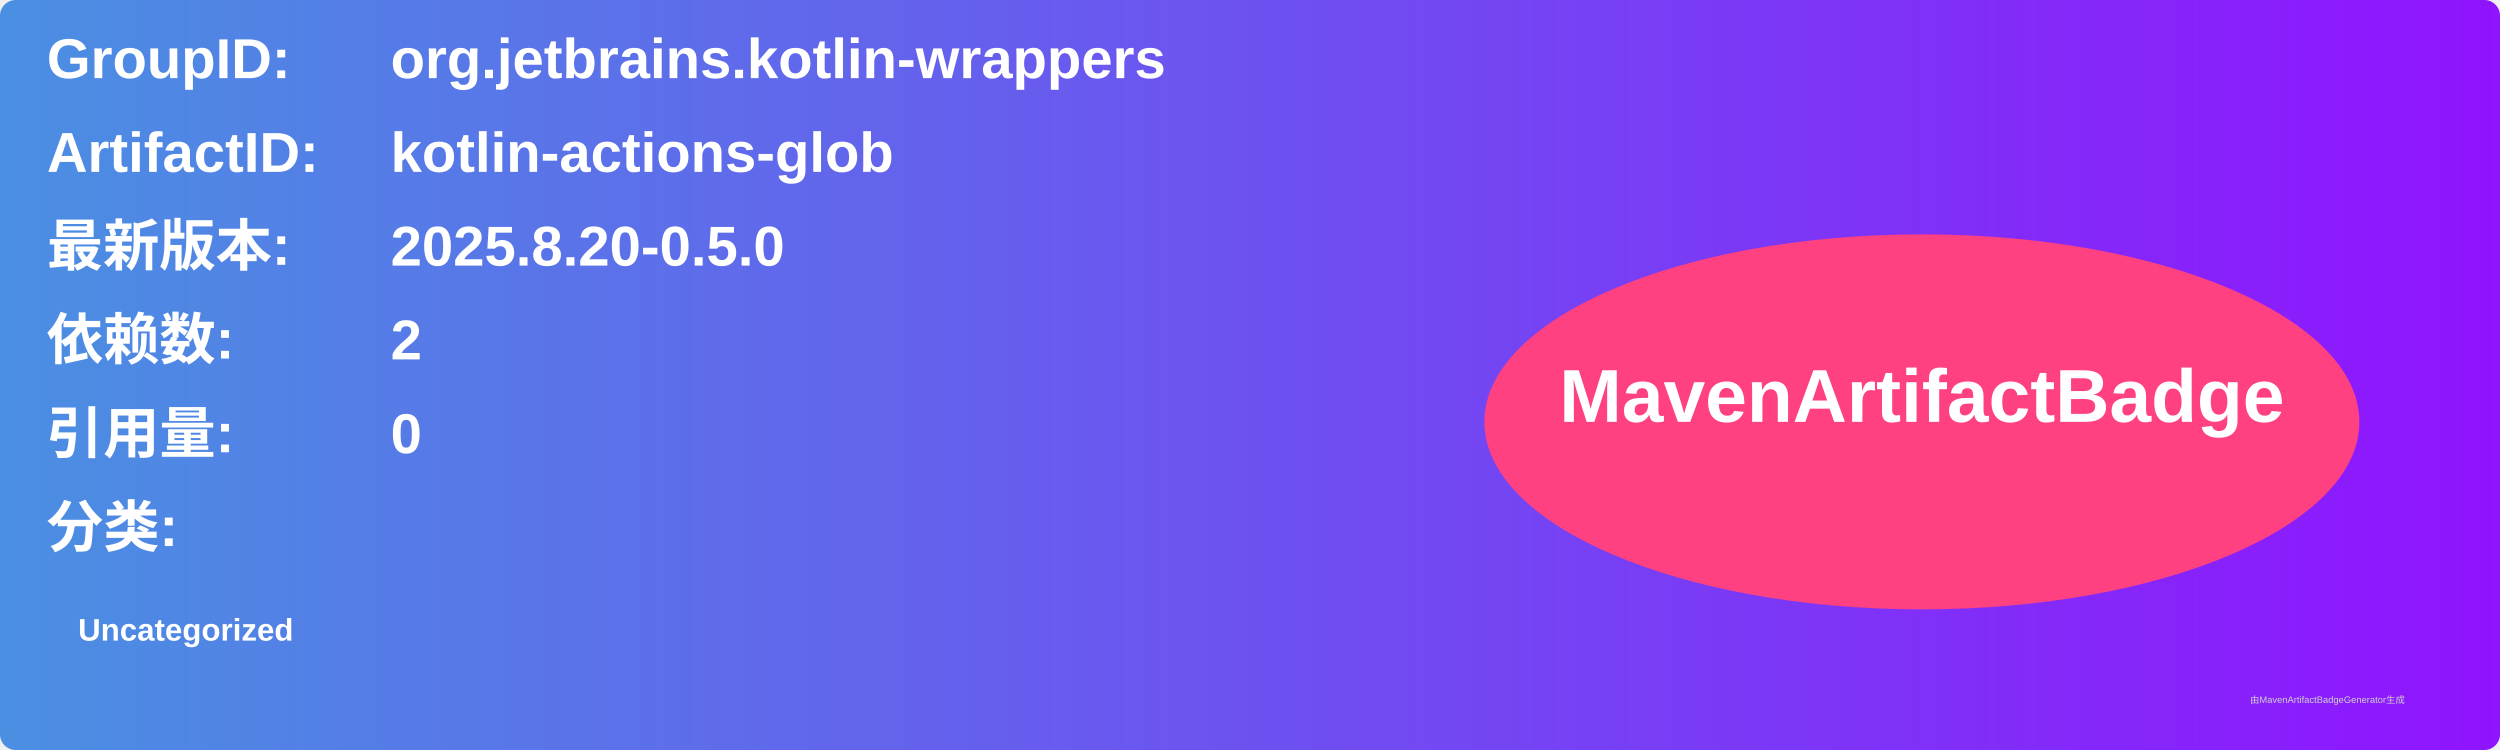
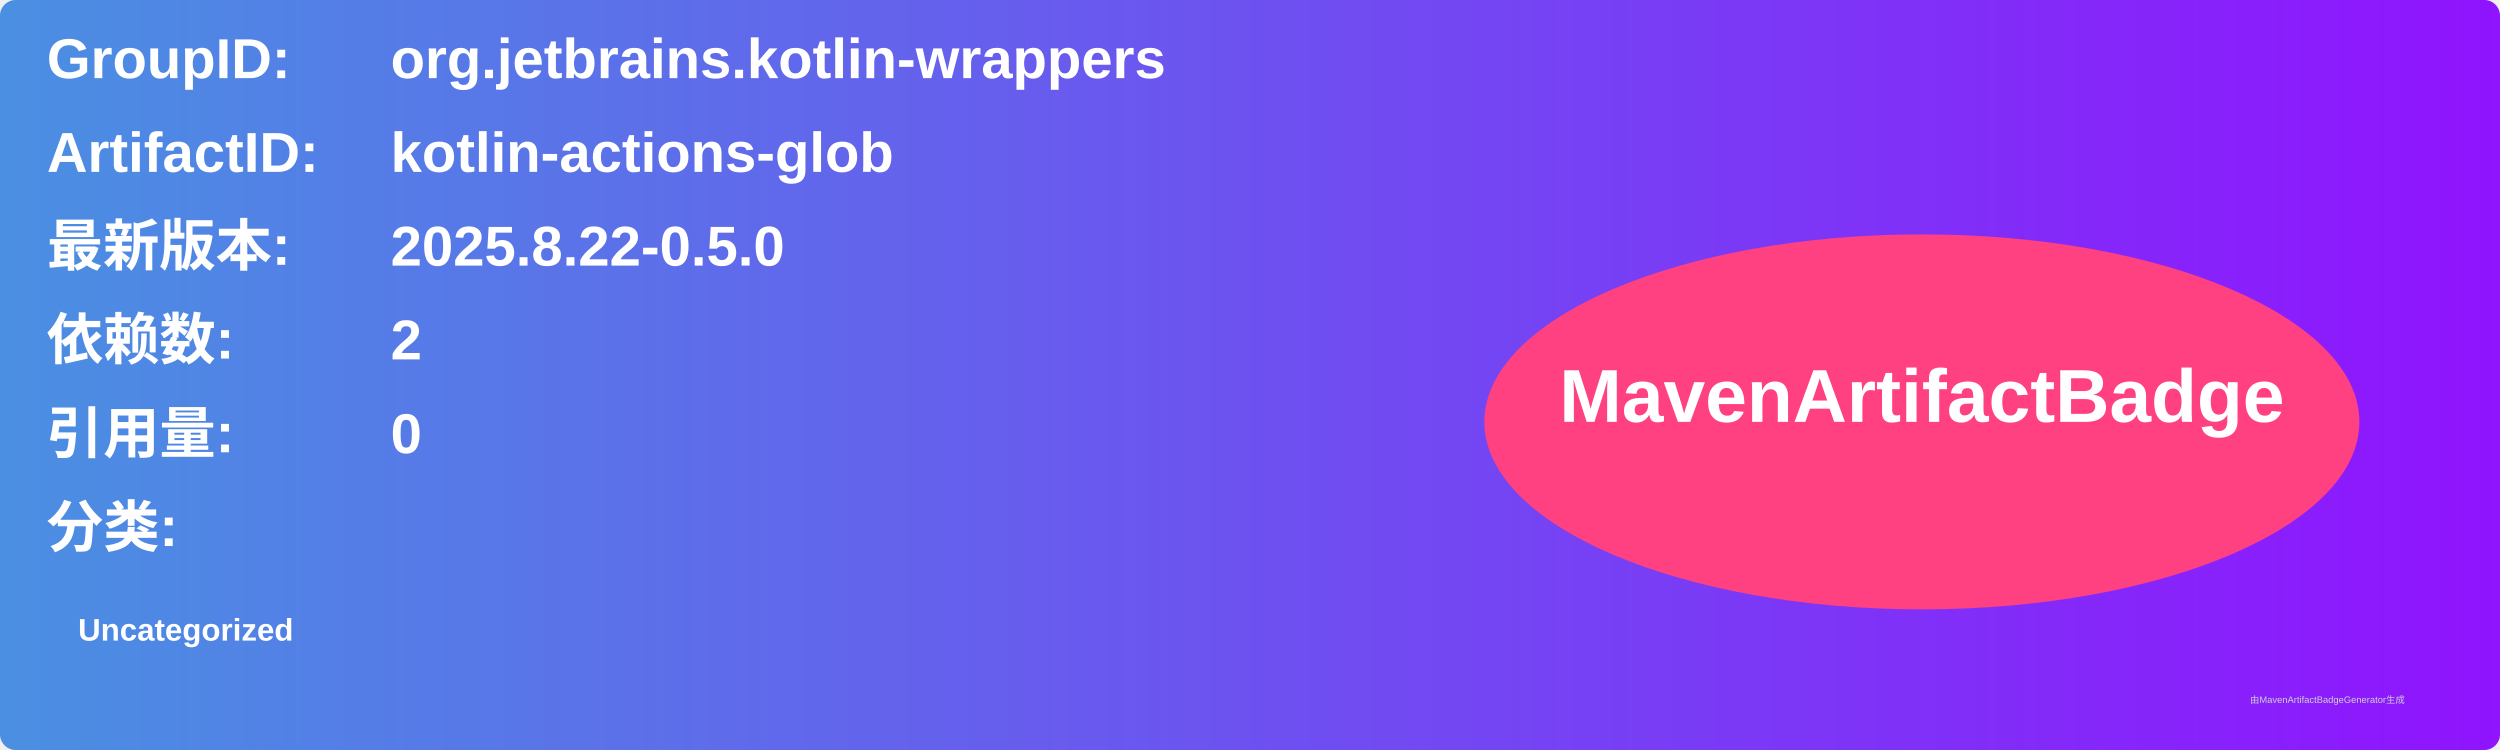
<svg xmlns="http://www.w3.org/2000/svg" width="800" height="240" viewBox="0 0 800 240">
  <linearGradient id="grad" x1="0%" y1="0%" x2="100%" y2="0%">
    <stop offset="0%" stop-color="#4a90e2" />
    <stop offset="100%" stop-color="#9013fe" />
  </linearGradient>
  <rect width="100%" height="100%" rx="5" ry="5" fill="url(#grad)" />
  <g transform="translate(15, 15)">
    <text x="0" y="10" font-family="Arial" font-size="18" fill="white" font-weight="bold" width="260">GroupID:</text>
    <text x="110" y="10" font-family="Arial" font-size="18" fill="white" font-weight="bold" width="460">org.jetbrains.kotlin-wrappers</text>
    <text x="0" y="40" font-family="Arial" font-size="18" fill="white" font-weight="bold" width="260">ArtifactID:</text>
    <text x="110" y="40" font-family="Arial" font-size="18" fill="white" font-weight="bold" width="460">kotlin-actions-glob</text>
    <text x="0" y="70" font-family="Arial" font-size="18" fill="white" font-weight="bold">最新版本:</text>
    <text x="110" y="70" font-family="Arial" font-size="18" fill="white" font-weight="bold">
-       <tspan font-weight="bold">2025.8.20-0.5.0</tspan>
+       <tspan font-weight="bold">2025.8.22-0.5.0</tspan>
    </text>
    <text x="0" y="100" font-family="Arial" font-size="18" fill="white" font-weight="bold">依赖数: </text>
    <text x="110" y="100" font-family="Arial" font-size="18" fill="white">
      <tspan font-weight="bold">2</tspan>
    </text>
    <text x="0" y="130" font-family="Arial" font-size="18" fill="white" font-weight="bold">引用量: </text>
    <text x="110" y="130" font-family="Arial" font-size="18" fill="white">
      <tspan font-weight="bold">0</tspan>
    </text>
    <text x="0" y="160" font-family="Arial" font-size="18" fill="white" font-weight="bold">分类:</text>
    <text x="10" y="190" font-family="Arial" font-size="10" fill="white">
      <tspan font-weight="bold">Uncategorized</tspan>
    </text>
    <ellipse cx="600" cy="120" rx="140" ry="60" fill="#ff4081" />
    <text x="600" y="120" text-anchor="middle" font-family="Arial" font-size="24" fill="white" font-weight="bold">MavenArtifactBadge</text>
  </g>
  <text x="720" y="225" font-family="Arial" font-size="3" fill="#d0d0d0">由MavenArtifactBadgeGenerator生成</text>
</svg>
